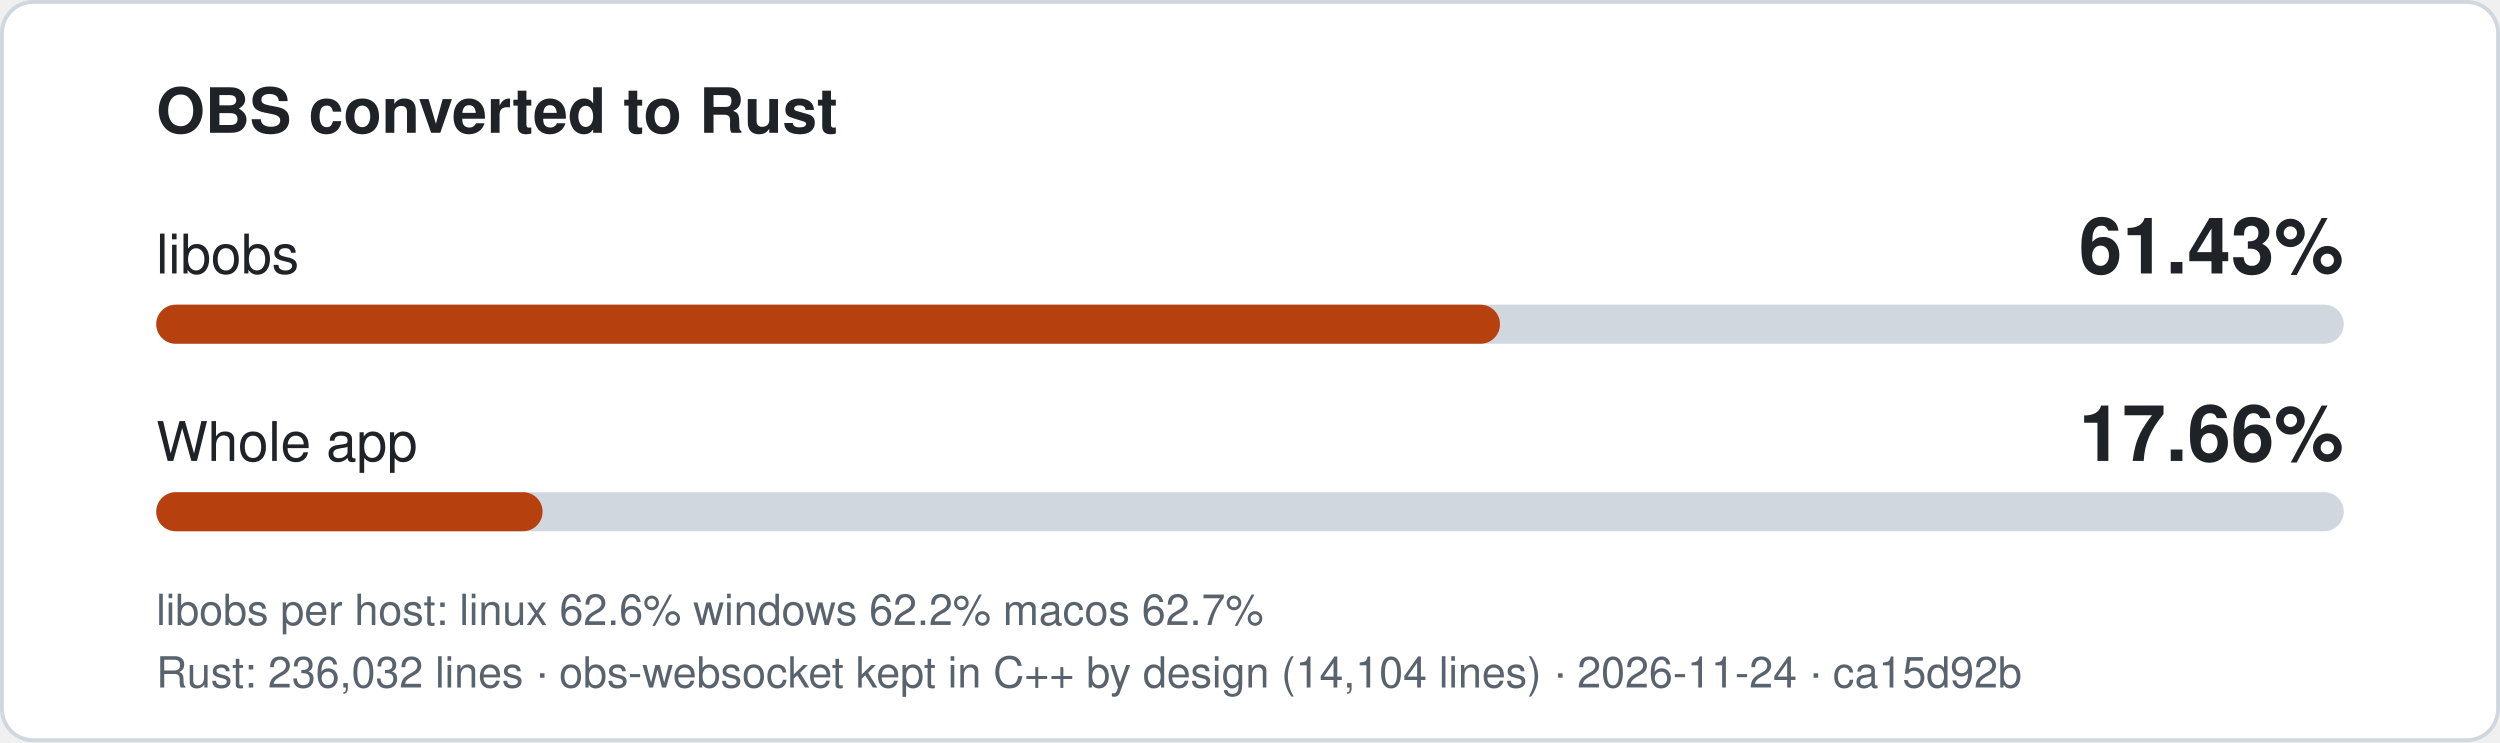
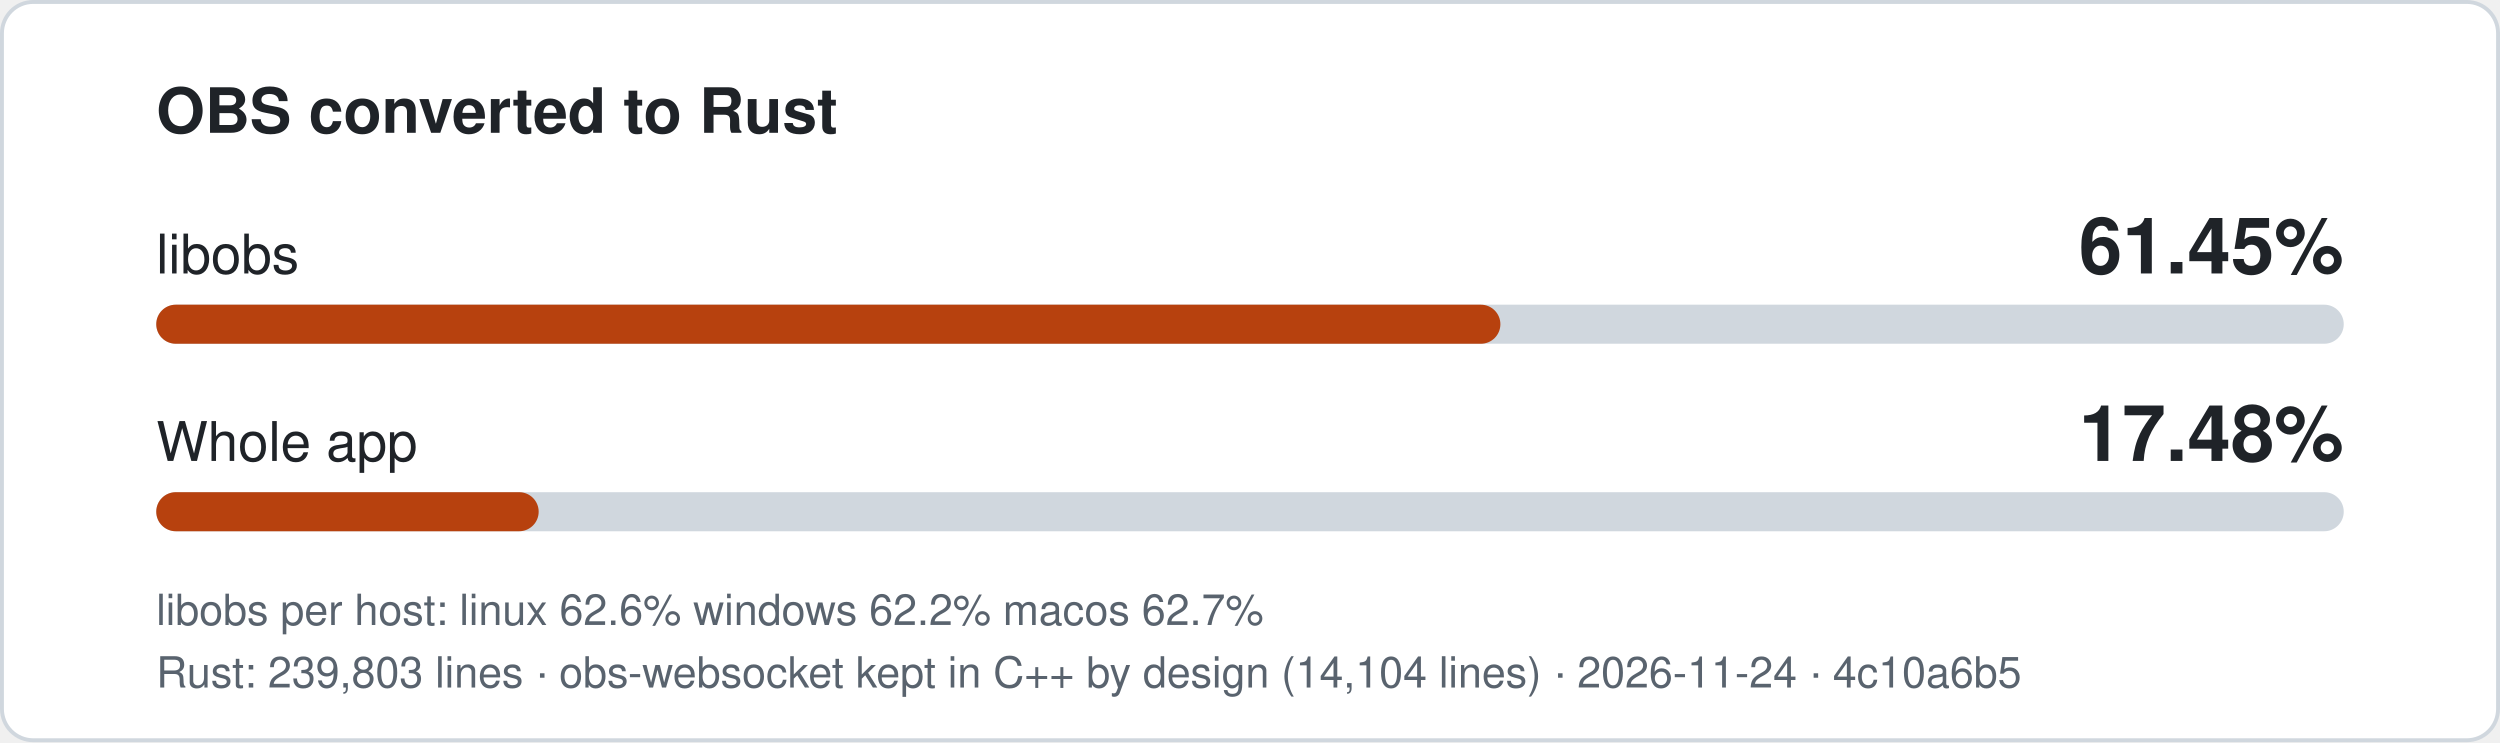
- <svg xmlns="http://www.w3.org/2000/svg" width="640" height="190" viewBox="0 0 640 190" role="img" aria-label="libobs 61.43% converted to Rust, whole app 17.66%">
+ <svg xmlns="http://www.w3.org/2000/svg" width="640" height="190" viewBox="0 0 640 190" role="img" aria-label="libobs 61.45% converted to Rust, whole app 17.48%">
  <style>
.bg{fill:#ffffff;stroke:#d0d7de}.t{fill:#1f2328}.m{fill:#59636e}.track{fill:#d0d7de}.fill{fill:#b7410e}
text{font-family:-apple-system,'Segoe UI',Helvetica,Arial,sans-serif}
@media (prefers-color-scheme: dark){.bg{fill:#0d1117;stroke:#3d444d}.t{fill:#f0f6fc}.m{fill:#9198a1}.track{fill:#3d444d}.fill{fill:#f0883e}}
</style>
  <rect class="bg" x="0.5" y="0.5" width="639" height="189" rx="8" />
  <text class="t" x="40" y="34" font-size="16" font-weight="600">OBS converted to Rust</text>
  <text class="t" x="40" y="70" font-size="14">libobs</text>
-   <text class="t" x="600" y="70" font-size="20" font-weight="700" text-anchor="end">61.43%</text>
+   <text class="t" x="600" y="70" font-size="20" font-weight="700" text-anchor="end">61.45%</text>
  <rect class="track" x="40" y="78" width="560" height="10" rx="5" />
-   <rect class="fill" x="40" y="78" width="344.0" height="10" rx="5" />
+   <rect class="fill" x="40" y="78" width="344.1" height="10" rx="5" />
  <text class="t" x="40" y="118" font-size="14">Whole app</text>
-   <text class="t" x="600" y="118" font-size="20" font-weight="700" text-anchor="end">17.66%</text>
+   <text class="t" x="600" y="118" font-size="20" font-weight="700" text-anchor="end">17.48%</text>
  <rect class="track" x="40" y="126" width="560" height="10" rx="5" />
-   <rect class="fill" x="40" y="126" width="98.9" height="10" rx="5" />
+   <rect class="fill" x="40" y="126" width="97.9" height="10" rx="5" />
  <text class="m" x="40" y="160" font-size="11">libobs per host: linux 62.6%  windows 62.2%  macos 62.7%</text>
-   <text class="m" x="40" y="176" font-size="11">Rust: 236,032 lines · obs-websocket kept in C++ by design (14,104 lines) · 2026-11-24 · ca15d92b</text>
+   <text class="m" x="40" y="176" font-size="11">Rust: 239,803 lines · obs-websocket kept in C++ by design (14,104 lines) · 2026-11-24 · 4c10a6b5</text>
</svg>
